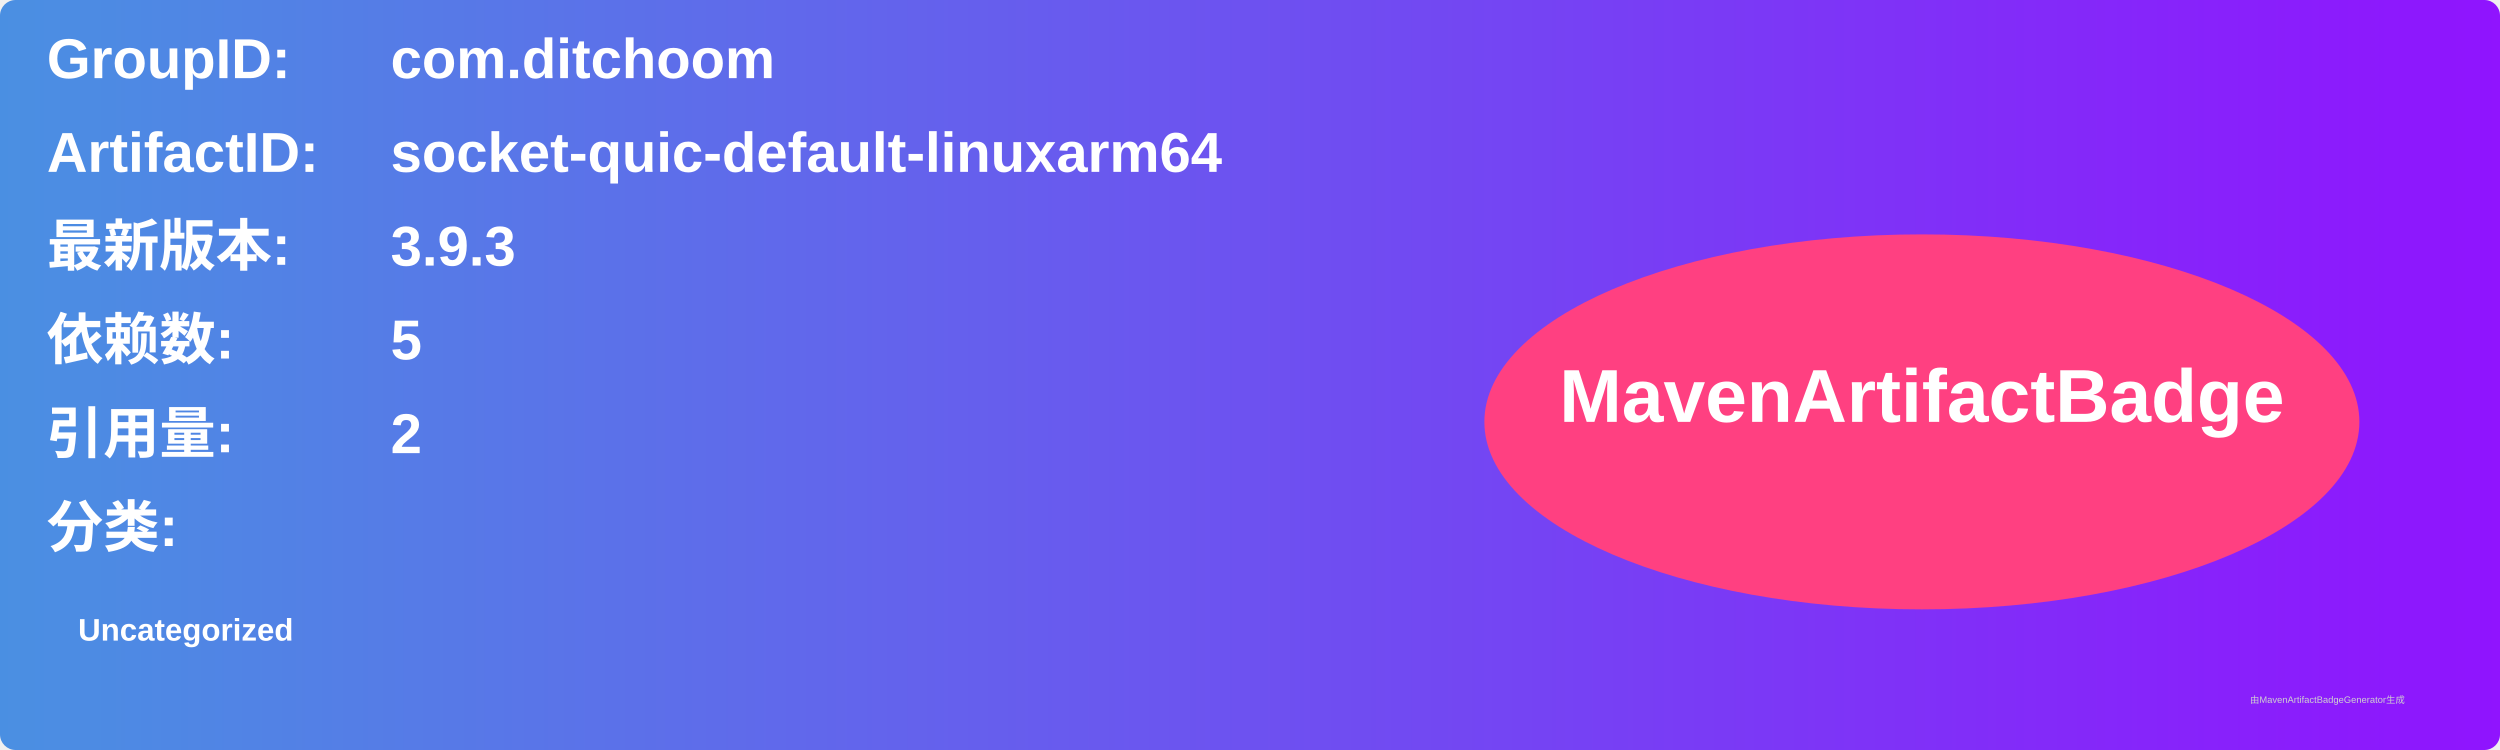
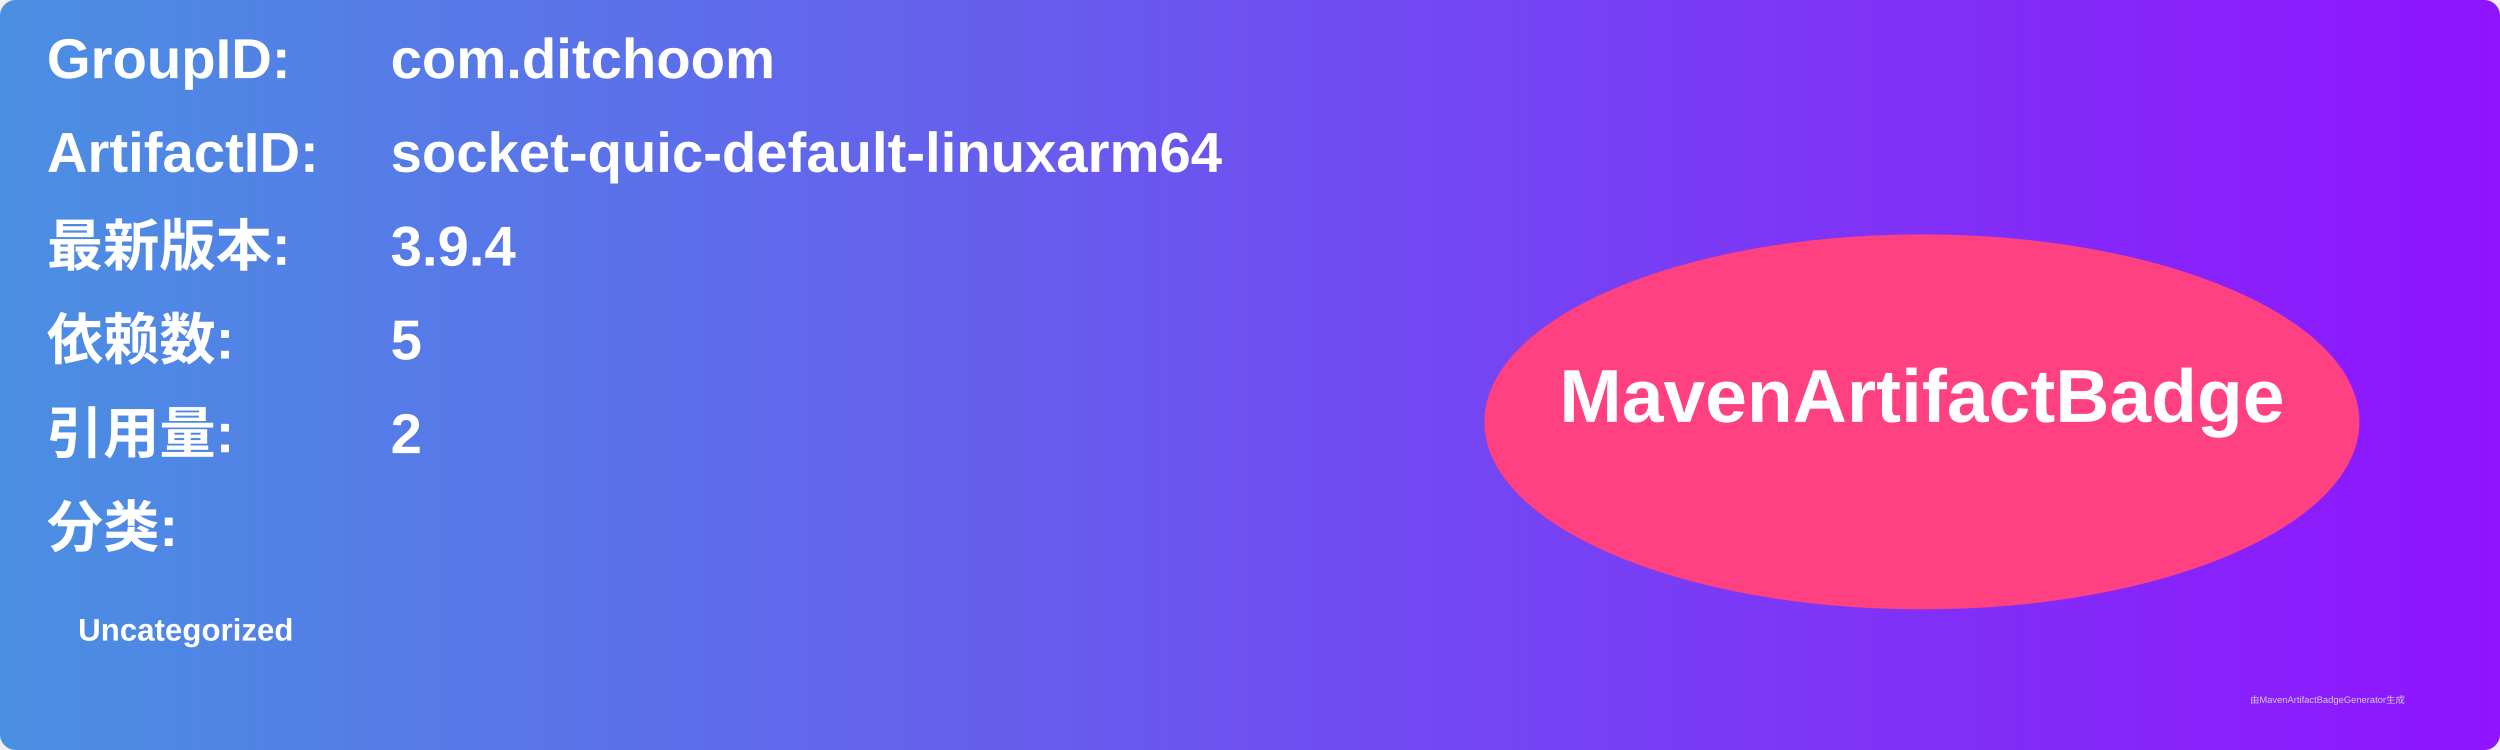
<svg xmlns="http://www.w3.org/2000/svg" width="800" height="240" viewBox="0 0 800 240">
  <linearGradient id="grad" x1="0%" y1="0%" x2="100%" y2="0%">
    <stop offset="0%" stop-color="#4a90e2" />
    <stop offset="100%" stop-color="#9013fe" />
  </linearGradient>
  <rect width="100%" height="100%" rx="5" ry="5" fill="url(#grad)" />
  <g transform="translate(15, 15)">
    <text x="0" y="10" font-family="Arial" font-size="18" fill="white" font-weight="bold" width="260">GroupID:</text>
    <text x="110" y="10" font-family="Arial" font-size="18" fill="white" font-weight="bold" width="460">com.ditchoom</text>
    <text x="0" y="40" font-family="Arial" font-size="18" fill="white" font-weight="bold" width="260">ArtifactID:</text>
    <text x="110" y="40" font-family="Arial" font-size="18" fill="white" font-weight="bold" width="460">socket-quic-default-linuxarm64</text>
    <text x="0" y="70" font-family="Arial" font-size="18" fill="white" font-weight="bold">最新版本:</text>
    <text x="110" y="70" font-family="Arial" font-size="18" fill="white" font-weight="bold">
-       <tspan font-weight="bold">3.9.3</tspan>
+       <tspan font-weight="bold">3.9.4</tspan>
    </text>
    <text x="0" y="100" font-family="Arial" font-size="18" fill="white" font-weight="bold">依赖数: </text>
    <text x="110" y="100" font-family="Arial" font-size="18" fill="white">
      <tspan font-weight="bold">5</tspan>
    </text>
    <text x="0" y="130" font-family="Arial" font-size="18" fill="white" font-weight="bold">引用量: </text>
    <text x="110" y="130" font-family="Arial" font-size="18" fill="white">
      <tspan font-weight="bold">2</tspan>
    </text>
    <text x="0" y="160" font-family="Arial" font-size="18" fill="white" font-weight="bold">分类:</text>
    <text x="10" y="190" font-family="Arial" font-size="10" fill="white">
      <tspan font-weight="bold">Uncategorized</tspan>
    </text>
    <ellipse cx="600" cy="120" rx="140" ry="60" fill="#ff4081" />
    <text x="600" y="120" text-anchor="middle" font-family="Arial" font-size="24" fill="white" font-weight="bold">MavenArtifactBadge</text>
  </g>
  <text x="720" y="225" font-family="Arial" font-size="3" fill="#d0d0d0">由MavenArtifactBadgeGenerator生成</text>
</svg>
